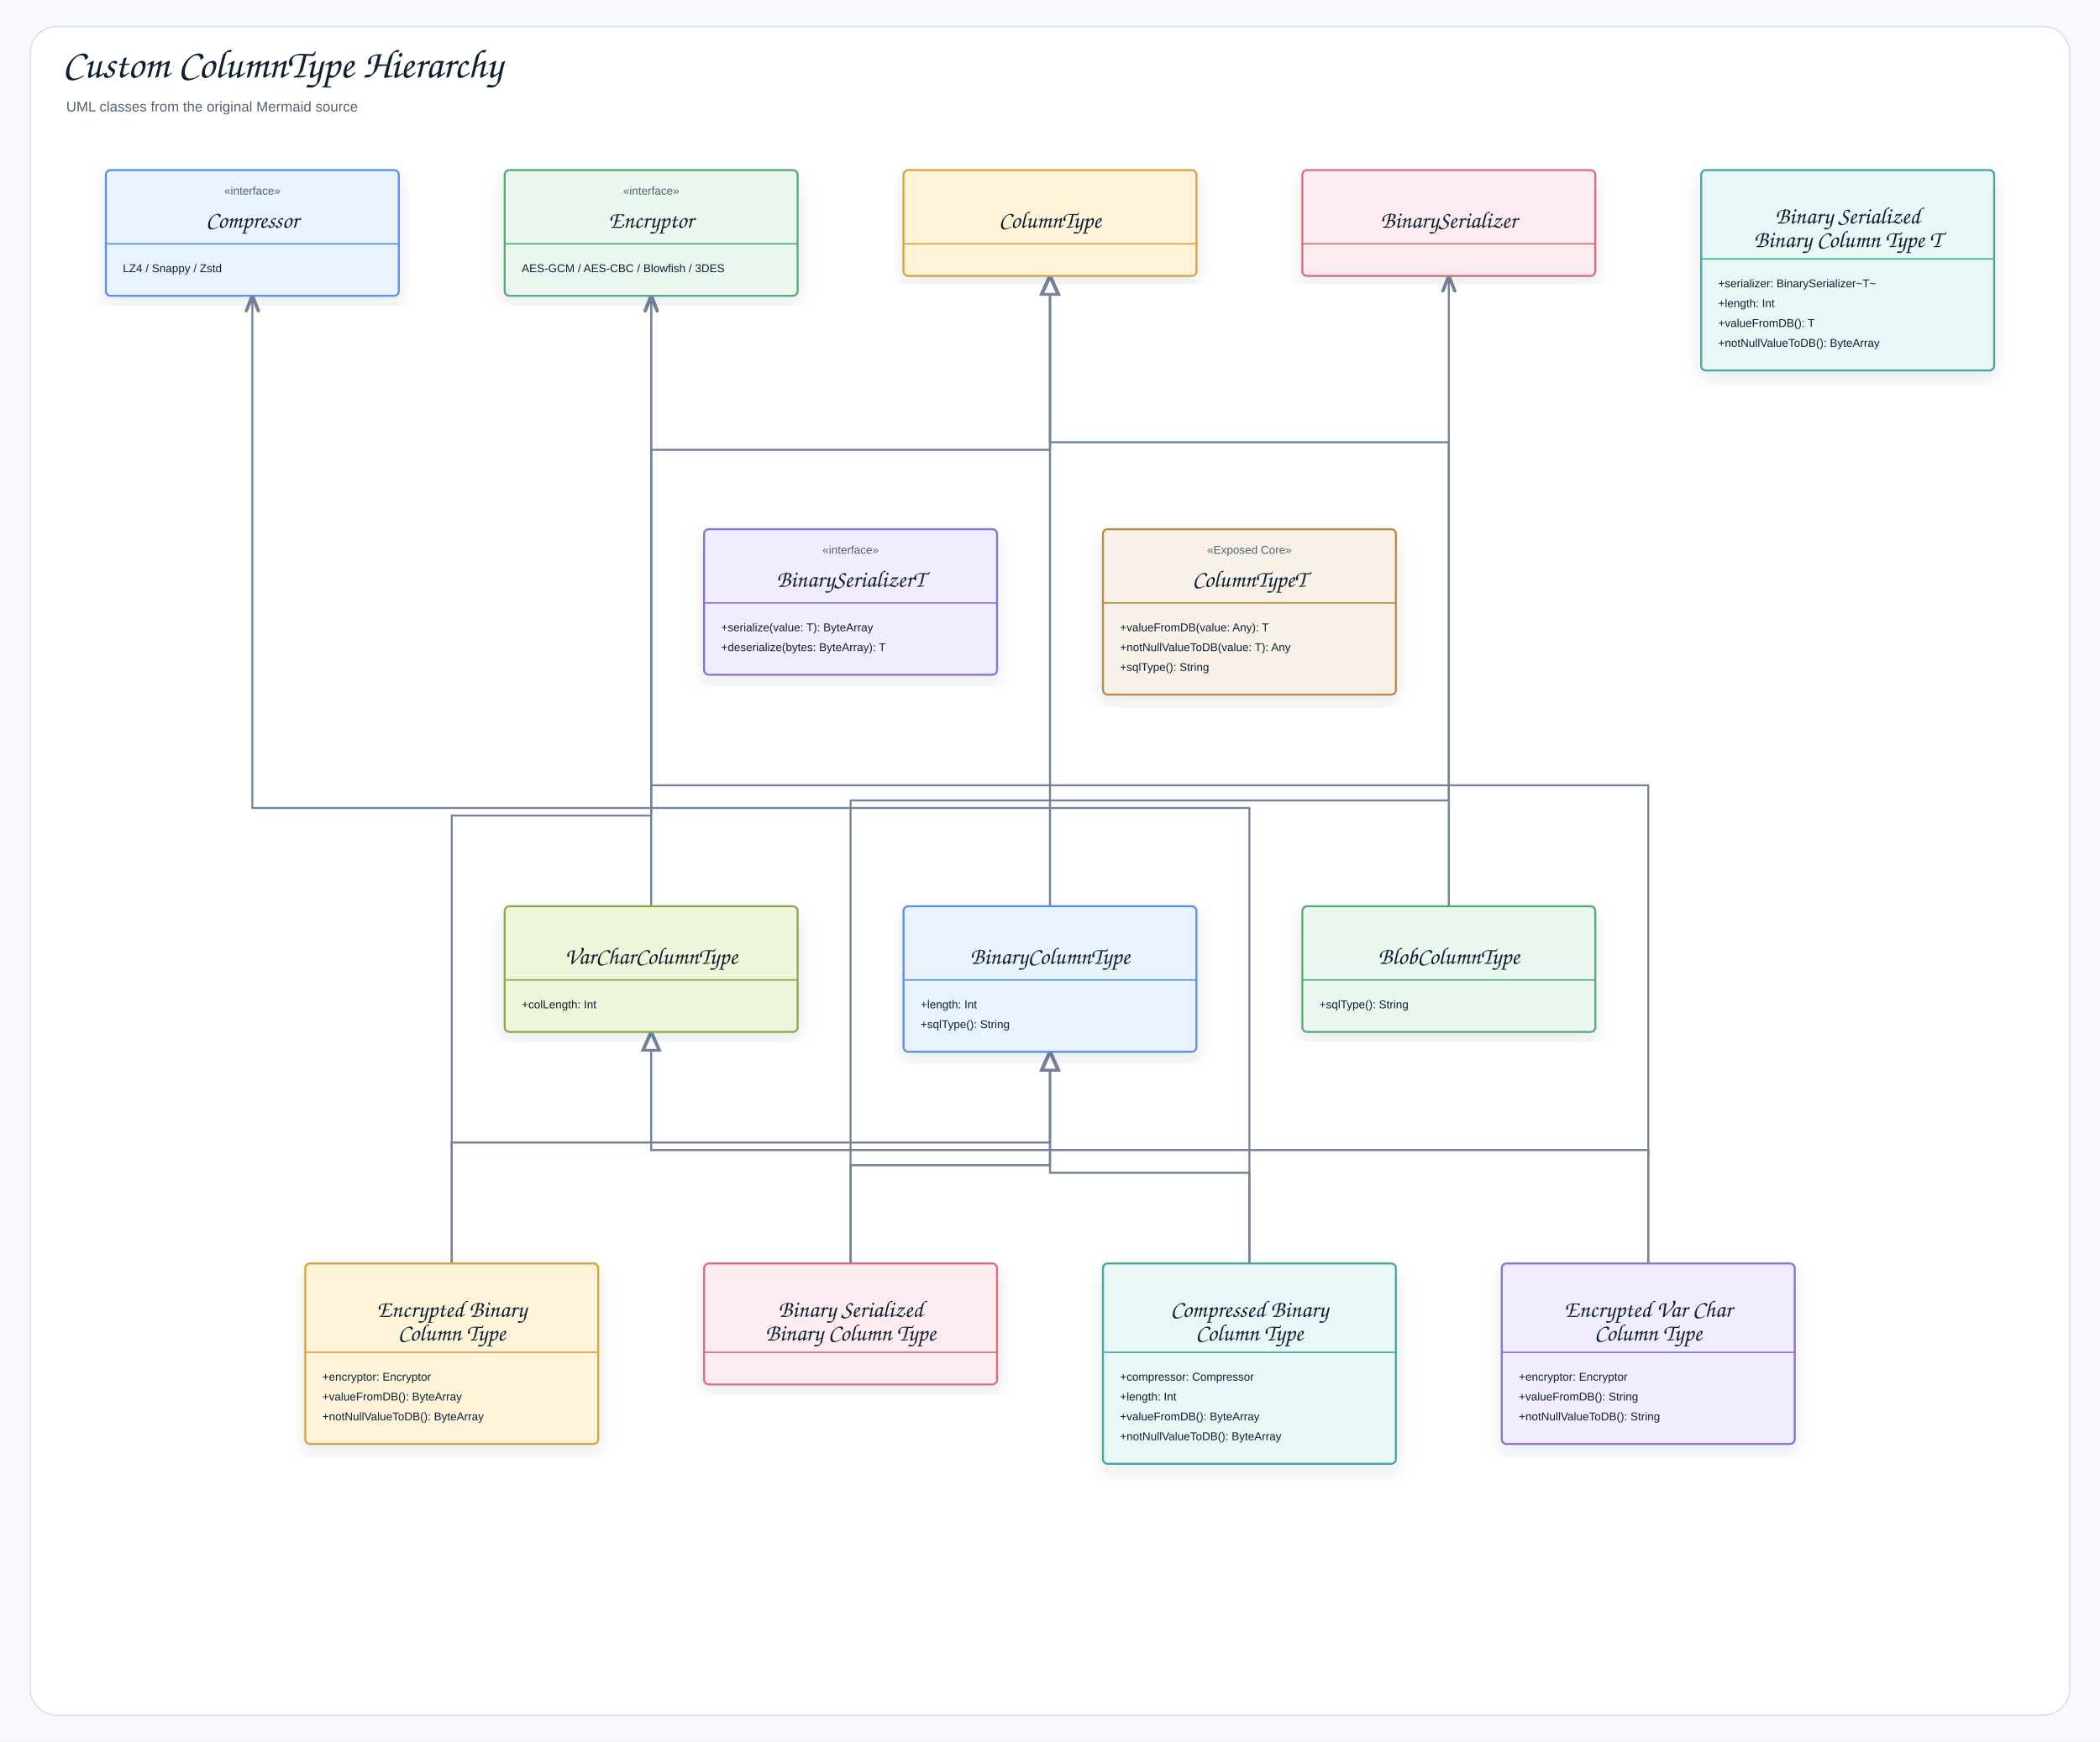
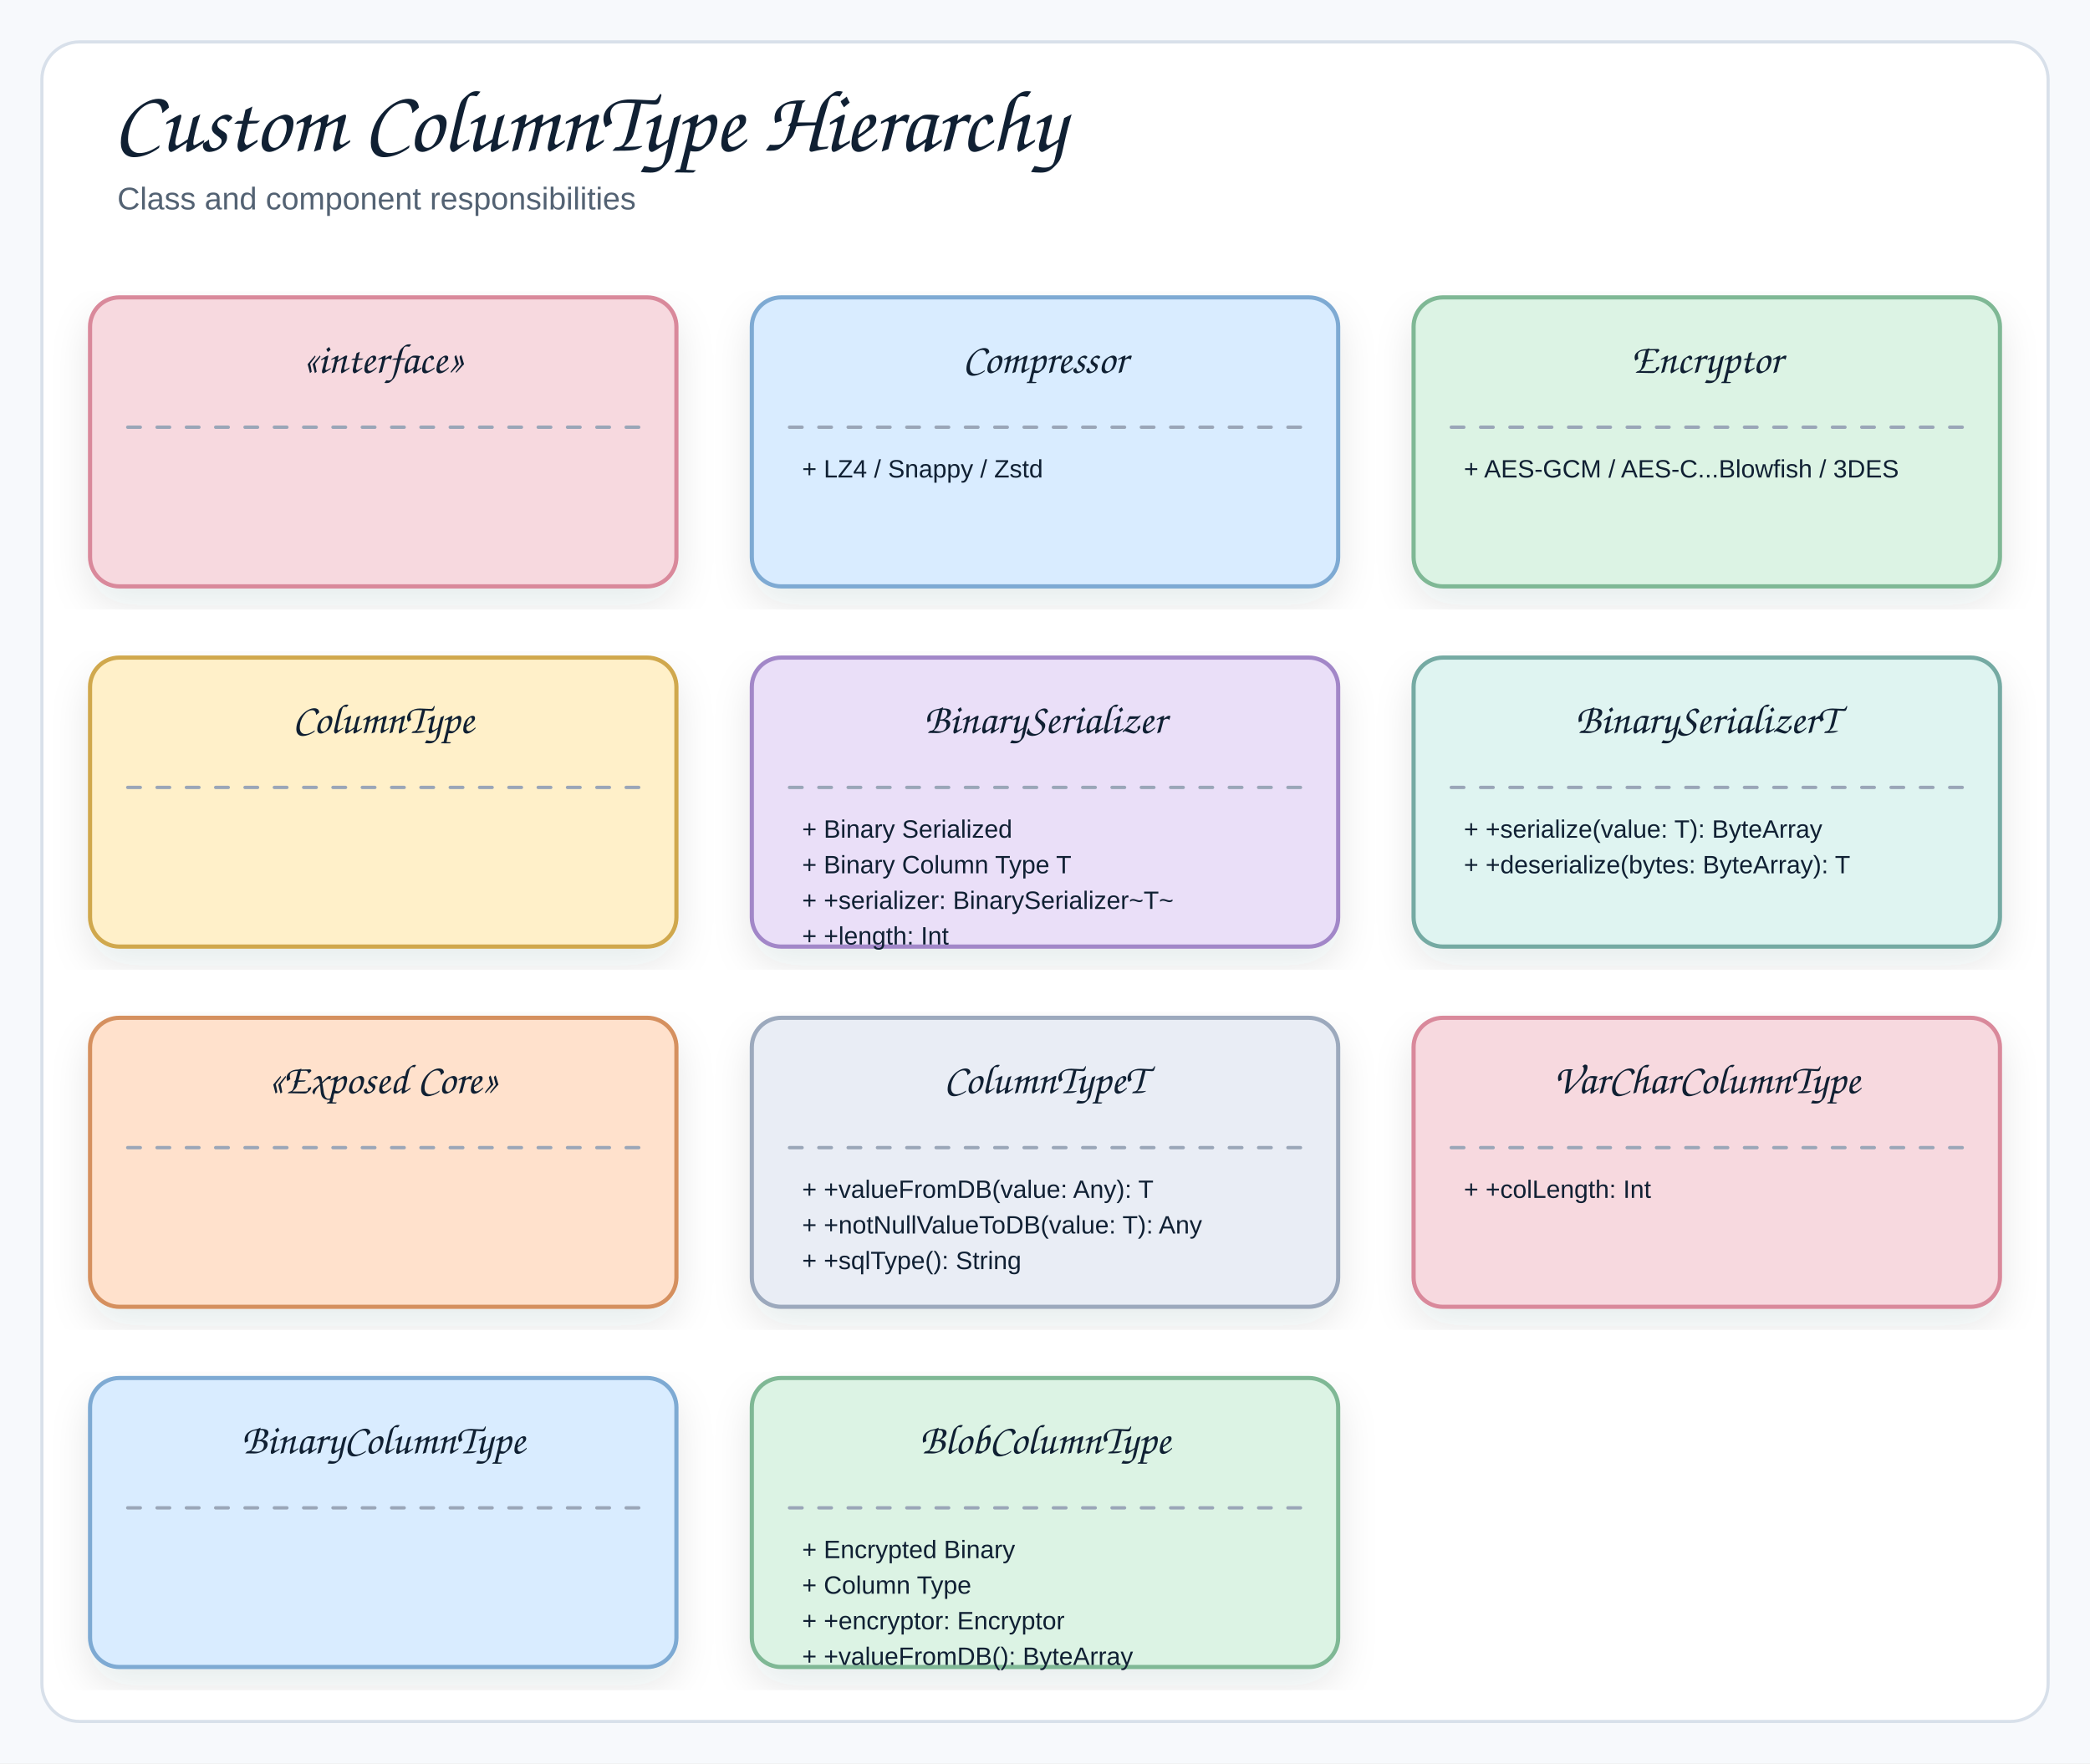
- <svg xmlns="http://www.w3.org/2000/svg" width="2222" height="1843" viewBox="0 0 2222 1843" role="img" aria-label="Custom ColumnType Hierarchy">
+ <svg xmlns="http://www.w3.org/2000/svg" width="998" height="842" viewBox="0 0 998 842" role="img" aria-label="Custom ColumnType Hierarchy">
  <defs>
    <filter id="shadow" x="-8%" y="-8%" width="116%" height="116%">
      <feDropShadow dx="0" dy="8" stdDeviation="9" flood-color="#1f2937" flood-opacity="0.10" />
    </filter>
-     <marker id="openArrow" markerWidth="10" markerHeight="8" refX="8.5" refY="4" orient="auto" markerUnits="strokeWidth">
-       <path d="M 1 1 L 8.5 4 L 1 7" fill="none" stroke="#758297" stroke-width="1.7" stroke-linecap="round" stroke-linejoin="round" />
-     </marker>
-     <marker id="inherit" markerWidth="11" markerHeight="10" refX="9.5" refY="5" orient="auto" markerUnits="strokeWidth">
-       <path d="M 0.5 1 L 9.5 5 L 0.5 9 Z" fill="#ffffff" stroke="#758297" stroke-width="1.7" />
+     <marker id="openArrow" markerWidth="12" markerHeight="10" refX="10" refY="5" orient="auto" markerUnits="strokeWidth">
+       <path d="M 1 1 L 10 5 L 1 9" fill="none" stroke="#758297" stroke-width="1.8" stroke-linecap="round" stroke-linejoin="round" />
    </marker>
    <style>
-     .canvas{fill:#f7f9fc}.frame{fill:#fff;stroke:#d8e0ea;stroke-width:1.5}
-     .title{font-family:"Architects Daughter","Comic Sans MS","Comic Sans",cursive;font-size:43px;font-weight:400;fill:#102033}
-     .subtitle{font-family:"Comic Sans MS","Comic Sans","Comic Neue",Arial,sans-serif;font-size:15px;font-weight:400;fill:#536273}
-     .label{font-family:"Architects Daughter","Comic Sans MS","Comic Sans",cursive;font-size:25px;font-weight:400;fill:#102033}
-     .smallLabel{font-family:"Architects Daughter","Comic Sans MS","Comic Sans",cursive;font-size:21px;font-weight:400;fill:#102033}
-     .mono{font-family:"Comic Sans MS","Comic Sans","Comic Neue",Arial,sans-serif;font-size:12px;font-weight:400;fill:#102033}
-     .small{font-family:"Comic Sans MS","Comic Sans","Comic Neue",Arial,sans-serif;font-size:12px;font-weight:400;fill:#536273}
-     .strong{font-family:"Comic Sans MS","Comic Sans","Comic Neue",Arial,sans-serif;font-size:13px;font-weight:400;fill:#102033}
-     .card{stroke-width:2.1;filter:url(#shadow)}.compartment{stroke-width:1.5;fill:none}
-     .line{stroke:#758297;stroke-width:2.1;fill:none;marker-end:url(#openArrow)}
-     .plainLine{stroke:#758297;stroke-width:2.1;fill:none}
-     .dashed{stroke:#758297;stroke-width:2.1;stroke-dasharray:7 6;fill:none;marker-end:url(#openArrow)}
-     .inheritLine{stroke:#758297;stroke-width:2.2;fill:none;marker-end:url(#inherit)}
-     .implLine{stroke:#758297;stroke-width:2.2;stroke-dasharray:8 7;fill:none;marker-end:url(#inherit)}
-   </style>
+   .canvas{fill:#f7f9fc}
+   .frame{fill:#fff;stroke:#d8e0ea;stroke-width:1.5}
+   .title{font-family:"Architects Daughter","Comic Sans MS","Comic Sans",cursive;font-size:42px;font-weight:400;fill:#102033}
+   .subtitle{font-family:"Comic Sans MS","Comic Sans","Comic Neue",Arial,sans-serif;font-size:15px;font-weight:400;fill:#536273}
+   .label{font-family:"Architects Daughter","Comic Sans MS","Comic Sans",cursive;font-size:24px;font-weight:400;fill:#102033}
+   .smallLabel{font-family:"Architects Daughter","Comic Sans MS","Comic Sans",cursive;font-size:20px;font-weight:400;fill:#102033}
+   .mono{font-family:"Comic Sans MS","Comic Sans","Comic Neue",Arial,sans-serif;font-size:12px;font-weight:400;fill:#102033}
+   .small{font-family:"Comic Sans MS","Comic Sans","Comic Neue",Arial,sans-serif;font-size:12px;font-weight:400;fill:#536273}
+   .strong{font-family:"Comic Sans MS","Comic Sans","Comic Neue",Arial,sans-serif;font-size:13px;font-weight:400;fill:#102033}
+   .card{stroke-width:2;filter:url(#shadow)}
+   .line{fill:none;stroke:#758297;stroke-width:2.1;stroke-linecap:round;stroke-linejoin:round}
+   .dash{fill:none;stroke:#9aa6b8;stroke-width:1.6;stroke-linecap:round;stroke-dasharray:6 8}
+   .note{fill:#ffffff;stroke:#d8e0ea;stroke-width:1.2}
+ </style>
  </defs>
-   <rect class="canvas" width="2222" height="1843" />
-   <rect class="frame" x="32" y="28" width="2158" height="1787" rx="28" />
-   <text class="title" x="66" y="82">Custom ColumnType Hierarchy</text>
-   <text class="subtitle" x="70" y="118">UML classes from the original Mermaid source</text>
-   <path class="line" d="M1744 1337 L1744 831 L689 831 L689 313" />
-   <path class="line" d="M478 1337 L478 863 L689 863 L689 313" />
-   <path class="line" d="M1322 1337 L1322 855 L267 855 L267 313" />
-   <path class="line" d="M900 1337 L900 847 L1533 847 L1533 292" />
-   <path class="inheritLine" d="M1744 1337 L1744 1217 L689 1217 L689 1092" />
-   <path class="inheritLine" d="M478 1337 L478 1209 L1111 1209 L1111 1113" />
-   <path class="inheritLine" d="M1322 1337 L1322 1241 L1111 1241 L1111 1113" />
-   <path class="inheritLine" d="M900 1337 L900 1233 L1111 1233 L1111 1113" />
-   <path class="inheritLine" d="M689 959 L689 476 L1111 476 L1111 292" />
-   <path class="inheritLine" d="M1533 959 L1533 468 L1111 468 L1111 292" />
-   <path class="inheritLine" d="M1111 959 L1111 292" />
-   <g transform="translate(112,180)">
-     <rect class="card" x="0" y="0" width="310" height="133" rx="5" fill="#E8F3FF" stroke="#5B8DEF" />
-     <line class="compartment" x1="0" y1="78" x2="310" y2="78" stroke="#5B8DEF" />
-     <text class="small" x="155" y="26" text-anchor="middle">«interface»</text>
-     <text class="label" x="155" y="61" text-anchor="middle">Compressor</text>
-     <text class="mono" x="18" y="108">LZ4 / Snappy / Zstd</text>
-   </g>
-   <g transform="translate(534,180)">
-     <rect class="card" x="0" y="0" width="310" height="133" rx="5" fill="#EAF7EF" stroke="#58A978" />
-     <line class="compartment" x1="0" y1="78" x2="310" y2="78" stroke="#58A978" />
-     <text class="small" x="155" y="26" text-anchor="middle">«interface»</text>
-     <text class="label" x="155" y="61" text-anchor="middle">Encryptor</text>
-     <text class="mono" x="18" y="108">AES-GCM / AES-CBC / Blowfish / 3DES</text>
-   </g>
-   <g transform="translate(956,180)">
-     <rect class="card" x="0" y="0" width="310" height="112" rx="5" fill="#FFF3D9" stroke="#D6A441" />
-     <line class="compartment" x1="0" y1="78" x2="310" y2="78" stroke="#D6A441" />
-     <text class="small" x="155" y="26" text-anchor="middle" />
-     <text class="label" x="155" y="61" text-anchor="middle">ColumnType</text>
-   </g>
-   <g transform="translate(1378,180)">
-     <rect class="card" x="0" y="0" width="310" height="112" rx="5" fill="#FDECEF" stroke="#DC6B82" />
-     <line class="compartment" x1="0" y1="78" x2="310" y2="78" stroke="#DC6B82" />
-     <text class="small" x="155" y="26" text-anchor="middle" />
-     <text class="label" x="155" y="61" text-anchor="middle">BinarySerializer</text>
-   </g>
-   <g transform="translate(1800,180)">
-     <rect class="card" x="0" y="0" width="310" height="212" rx="5" fill="#E9F7F6" stroke="#45A7A1" />
-     <line class="compartment" x1="0" y1="94" x2="310" y2="94" stroke="#45A7A1" />
-     <text class="small" x="155" y="26" text-anchor="middle" />
-     <text class="label" x="155" y="56.5" text-anchor="middle">Binary Serialized</text>
-     <text class="label" x="155" y="81.5" text-anchor="middle">Binary Column Type T</text>
-     <text class="mono" x="18" y="124">+serializer: BinarySerializer~T~</text>
-     <text class="mono" x="18" y="145">+length: Int</text>
-     <text class="mono" x="18" y="166">+valueFromDB(): T</text>
-     <text class="mono" x="18" y="187">+notNullValueToDB(): ByteArray</text>
-   </g>
-   <g transform="translate(745,560)">
-     <rect class="card" x="0" y="0" width="310" height="154" rx="5" fill="#F1ECFF" stroke="#8A72D6" />
-     <line class="compartment" x1="0" y1="78" x2="310" y2="78" stroke="#8A72D6" />
-     <text class="small" x="155" y="26" text-anchor="middle">«interface»</text>
-     <text class="label" x="155" y="61" text-anchor="middle">BinarySerializerT</text>
-     <text class="mono" x="18" y="108">+serialize(value: T): ByteArray</text>
-     <text class="mono" x="18" y="129">+deserialize(bytes: ByteArray): T</text>
-   </g>
-   <g transform="translate(1167,560)">
-     <rect class="card" x="0" y="0" width="310" height="175" rx="5" fill="#F7F1E7" stroke="#B88A44" />
-     <line class="compartment" x1="0" y1="78" x2="310" y2="78" stroke="#B88A44" />
-     <text class="small" x="155" y="26" text-anchor="middle">«Exposed Core»</text>
-     <text class="label" x="155" y="61" text-anchor="middle">ColumnTypeT</text>
-     <text class="mono" x="18" y="108">+valueFromDB(value: Any): T</text>
-     <text class="mono" x="18" y="129">+notNullValueToDB(value: T): Any</text>
-     <text class="mono" x="18" y="150">+sqlType(): String</text>
-   </g>
-   <g transform="translate(534,959)">
-     <rect class="card" x="0" y="0" width="310" height="133" rx="5" fill="#EEF6D9" stroke="#8BA84D" />
-     <line class="compartment" x1="0" y1="78" x2="310" y2="78" stroke="#8BA84D" />
-     <text class="small" x="155" y="26" text-anchor="middle" />
-     <text class="label" x="155" y="61" text-anchor="middle">VarCharColumnType</text>
-     <text class="mono" x="18" y="108">+colLength: Int</text>
-   </g>
-   <g transform="translate(956,959)">
-     <rect class="card" x="0" y="0" width="310" height="154" rx="5" fill="#E8F3FF" stroke="#5B8DEF" />
-     <line class="compartment" x1="0" y1="78" x2="310" y2="78" stroke="#5B8DEF" />
-     <text class="small" x="155" y="26" text-anchor="middle" />
-     <text class="label" x="155" y="61" text-anchor="middle">BinaryColumnType</text>
-     <text class="mono" x="18" y="108">+length: Int</text>
-     <text class="mono" x="18" y="129">+sqlType(): String</text>
-   </g>
-   <g transform="translate(1378,959)">
-     <rect class="card" x="0" y="0" width="310" height="133" rx="5" fill="#EAF7EF" stroke="#58A978" />
-     <line class="compartment" x1="0" y1="78" x2="310" y2="78" stroke="#58A978" />
-     <text class="small" x="155" y="26" text-anchor="middle" />
-     <text class="label" x="155" y="61" text-anchor="middle">BlobColumnType</text>
-     <text class="mono" x="18" y="108">+sqlType(): String</text>
-   </g>
-   <g transform="translate(323,1337)">
-     <rect class="card" x="0" y="0" width="310" height="191" rx="5" fill="#FFF3D9" stroke="#D6A441" />
-     <line class="compartment" x1="0" y1="94" x2="310" y2="94" stroke="#D6A441" />
-     <text class="small" x="155" y="26" text-anchor="middle" />
-     <text class="label" x="155" y="56.5" text-anchor="middle">Encrypted Binary</text>
-     <text class="label" x="155" y="81.5" text-anchor="middle">Column Type</text>
-     <text class="mono" x="18" y="124">+encryptor: Encryptor</text>
-     <text class="mono" x="18" y="145">+valueFromDB(): ByteArray</text>
-     <text class="mono" x="18" y="166">+notNullValueToDB(): ByteArray</text>
-   </g>
-   <g transform="translate(745,1337)">
-     <rect class="card" x="0" y="0" width="310" height="128" rx="5" fill="#FDECEF" stroke="#DC6B82" />
-     <line class="compartment" x1="0" y1="94" x2="310" y2="94" stroke="#DC6B82" />
-     <text class="small" x="155" y="26" text-anchor="middle" />
-     <text class="label" x="155" y="56.5" text-anchor="middle">Binary Serialized</text>
-     <text class="label" x="155" y="81.5" text-anchor="middle">Binary Column Type</text>
-   </g>
-   <g transform="translate(1167,1337)">
-     <rect class="card" x="0" y="0" width="310" height="212" rx="5" fill="#E9F7F6" stroke="#45A7A1" />
-     <line class="compartment" x1="0" y1="94" x2="310" y2="94" stroke="#45A7A1" />
-     <text class="small" x="155" y="26" text-anchor="middle" />
-     <text class="label" x="155" y="56.5" text-anchor="middle">Compressed Binary</text>
-     <text class="label" x="155" y="81.5" text-anchor="middle">Column Type</text>
-     <text class="mono" x="18" y="124">+compressor: Compressor</text>
-     <text class="mono" x="18" y="145">+length: Int</text>
-     <text class="mono" x="18" y="166">+valueFromDB(): ByteArray</text>
-     <text class="mono" x="18" y="187">+notNullValueToDB(): ByteArray</text>
-   </g>
-   <g transform="translate(1589,1337)">
-     <rect class="card" x="0" y="0" width="310" height="191" rx="5" fill="#F1ECFF" stroke="#8A72D6" />
-     <line class="compartment" x1="0" y1="94" x2="310" y2="94" stroke="#8A72D6" />
-     <text class="small" x="155" y="26" text-anchor="middle" />
-     <text class="label" x="155" y="56.5" text-anchor="middle">Encrypted Var Char</text>
-     <text class="label" x="155" y="81.5" text-anchor="middle">Column Type</text>
-     <text class="mono" x="18" y="124">+encryptor: Encryptor</text>
-     <text class="mono" x="18" y="145">+valueFromDB(): String</text>
-     <text class="mono" x="18" y="166">+notNullValueToDB(): String</text>
-   </g>
+   <rect class="canvas" x="0" y="0" width="998" height="100%" />
+   <rect class="frame" x="20" y="20" width="958" height="802" rx="18" />
+   <text class="title" x="54" y="72">Custom ColumnType Hierarchy</text>
+   <text class="subtitle" x="56" y="100">Class and component responsibilities</text>
+   <rect class="card" x="43" y="142" width="280" height="138" rx="14" fill="#f7d9df" stroke="#d9899b" />
+   <text class="smallLabel" x="183" y="178" text-anchor="middle">«interface»</text>
+   <line class="dash" x1="61" y1="204" x2="305" y2="204" />
+   <rect class="card" x="359" y="142" width="280" height="138" rx="14" fill="#d9ecff" stroke="#7eaad3" />
+   <text class="smallLabel" x="499" y="178" text-anchor="middle">Compressor</text>
+   <line class="dash" x1="377" y1="204" x2="621" y2="204" />
+   <text class="mono" x="383" y="228">+ LZ4 / Snappy / Zstd</text>
+   <rect class="card" x="675" y="142" width="280" height="138" rx="14" fill="#dcf3e4" stroke="#7fb895" />
+   <text class="smallLabel" x="815" y="178" text-anchor="middle">Encryptor</text>
+   <line class="dash" x1="693" y1="204" x2="937" y2="204" />
+   <text class="mono" x="699" y="228">+ AES-GCM / AES-C...Blowfish / 3DES</text>
+   <rect class="card" x="43" y="314" width="280" height="138" rx="14" fill="#fff0c9" stroke="#d0a84e" />
+   <text class="smallLabel" x="183" y="350" text-anchor="middle">ColumnType</text>
+   <line class="dash" x1="61" y1="376" x2="305" y2="376" />
+   <rect class="card" x="359" y="314" width="280" height="138" rx="14" fill="#eadff8" stroke="#a287c8" />
+   <text class="smallLabel" x="499" y="350" text-anchor="middle">BinarySerializer</text>
+   <line class="dash" x1="377" y1="376" x2="621" y2="376" />
+   <text class="mono" x="383" y="400">+ Binary Serialized</text>
+   <text class="mono" x="383" y="417">+ Binary Column Type T</text>
+   <text class="mono" x="383" y="434">+ +serializer: BinarySerializer~T~</text>
+   <text class="mono" x="383" y="451">+ +length: Int</text>
+   <rect class="card" x="675" y="314" width="280" height="138" rx="14" fill="#dff4f1" stroke="#75aaa3" />
+   <text class="smallLabel" x="815" y="350" text-anchor="middle">BinarySerializerT</text>
+   <line class="dash" x1="693" y1="376" x2="937" y2="376" />
+   <text class="mono" x="699" y="400">+ +serialize(value: T): ByteArray</text>
+   <text class="mono" x="699" y="417">+ +deserialize(bytes: ByteArray): T</text>
+   <rect class="card" x="43" y="486" width="280" height="138" rx="14" fill="#ffe1cc" stroke="#d5905f" />
+   <text class="smallLabel" x="183" y="522" text-anchor="middle">«Exposed Core»</text>
+   <line class="dash" x1="61" y1="548" x2="305" y2="548" />
+   <rect class="card" x="359" y="486" width="280" height="138" rx="14" fill="#e9edf5" stroke="#9ca9bd" />
+   <text class="smallLabel" x="499" y="522" text-anchor="middle">ColumnTypeT</text>
+   <line class="dash" x1="377" y1="548" x2="621" y2="548" />
+   <text class="mono" x="383" y="572">+ +valueFromDB(value: Any): T</text>
+   <text class="mono" x="383" y="589">+ +notNullValueToDB(value: T): Any</text>
+   <text class="mono" x="383" y="606">+ +sqlType(): String</text>
+   <rect class="card" x="675" y="486" width="280" height="138" rx="14" fill="#f7d9df" stroke="#d9899b" />
+   <text class="smallLabel" x="815" y="522" text-anchor="middle">VarCharColumnType</text>
+   <line class="dash" x1="693" y1="548" x2="937" y2="548" />
+   <text class="mono" x="699" y="572">+ +colLength: Int</text>
+   <rect class="card" x="43" y="658" width="280" height="138" rx="14" fill="#d9ecff" stroke="#7eaad3" />
+   <text class="smallLabel" x="183" y="694" text-anchor="middle">BinaryColumnType</text>
+   <line class="dash" x1="61" y1="720" x2="305" y2="720" />
+   <rect class="card" x="359" y="658" width="280" height="138" rx="14" fill="#dcf3e4" stroke="#7fb895" />
+   <text class="smallLabel" x="499" y="694" text-anchor="middle">BlobColumnType</text>
+   <line class="dash" x1="377" y1="720" x2="621" y2="720" />
+   <text class="mono" x="383" y="744">+ Encrypted Binary</text>
+   <text class="mono" x="383" y="761">+ Column Type</text>
+   <text class="mono" x="383" y="778">+ +encryptor: Encryptor</text>
+   <text class="mono" x="383" y="795">+ +valueFromDB(): ByteArray</text>
</svg>
